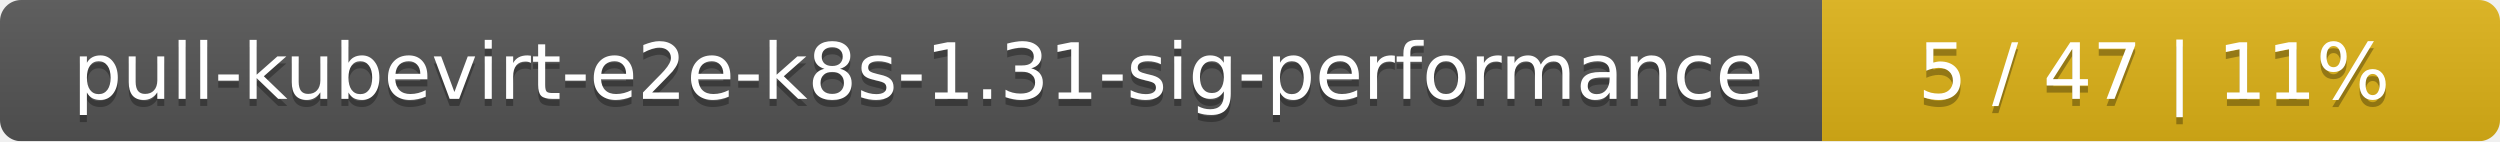
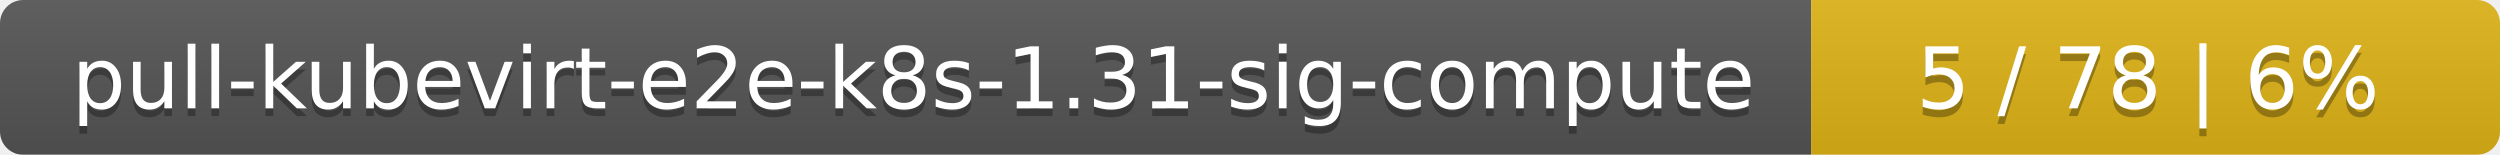
- <svg xmlns="http://www.w3.org/2000/svg" width="354" height="20">
+ <svg xmlns="http://www.w3.org/2000/svg" width="323" height="20">
  <linearGradient id="smooth" x2="0" y2="100%">
    <stop offset="0" stop-color="#bbb" stop-opacity=".1" />
    <stop offset="1" stop-opacity=".1" />
  </linearGradient>
  <mask id="round">
-     <rect width="354" height="20" rx="3" fill="#fff" />
+     <rect width="323" height="20" rx="3" fill="#fff" />
  </mask>
  <g mask="url(#round)">
-     <rect width="258" height="20" fill="#555" />
-     <rect x="258" width="96" height="20" fill="#dfb317" />
-     <rect width="354" height="20" fill="url(#smooth)" />
+     <rect width="234" height="20" fill="#555" />
+     <rect x="234" width="89" height="20" fill="#dfb317" />
+     <rect width="323" height="20" fill="url(#smooth)" />
  </g>
  <g fill="#fff" text-anchor="middle" font-family="DejaVu Sans,Verdana,Geneva,sans-serif" font-size="11">
-     <text x="130" y="15" fill="#010101" fill-opacity=".3">pull-kubevirt-e2e-k8s-1.31-sig-performance</text>
-     <text x="130" y="14">pull-kubevirt-e2e-k8s-1.31-sig-performance</text>
-     <text x="305" y="15" fill="#010101" fill-opacity=".3">5 / 47    |    11%</text>
-     <text x="305" y="14">5 / 47    |    11%</text>
+     <text x="118" y="15" fill="#010101" fill-opacity=".3">pull-kubevirt-e2e-k8s-1.31-sig-compute</text>
+     <text x="118" y="14">pull-kubevirt-e2e-k8s-1.31-sig-compute</text>
+     <text x="277.5" y="15" fill="#010101" fill-opacity=".3">5 / 78    |    6%</text>
+     <text x="277.5" y="14">5 / 78    |    6%</text>
  </g>
</svg>
